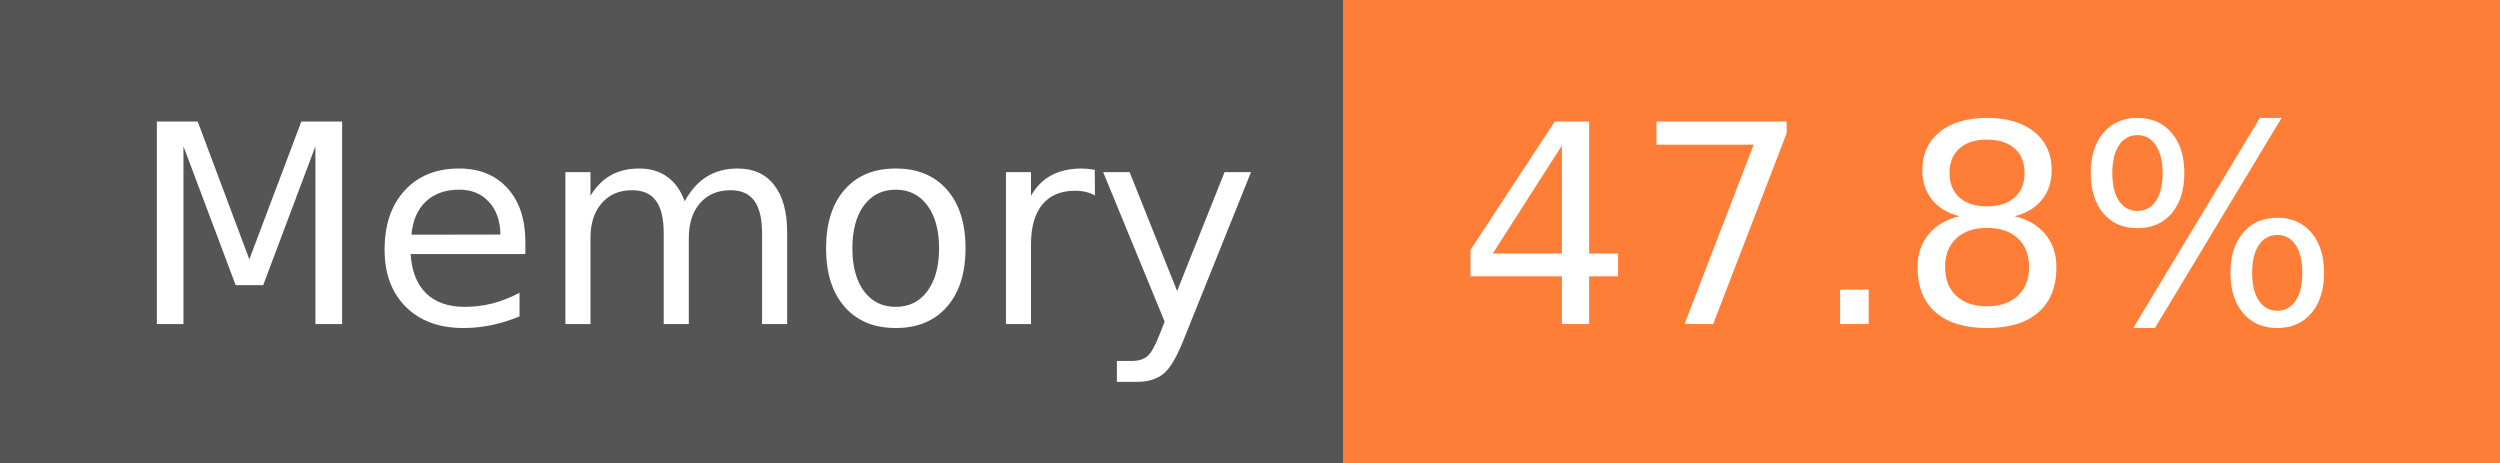
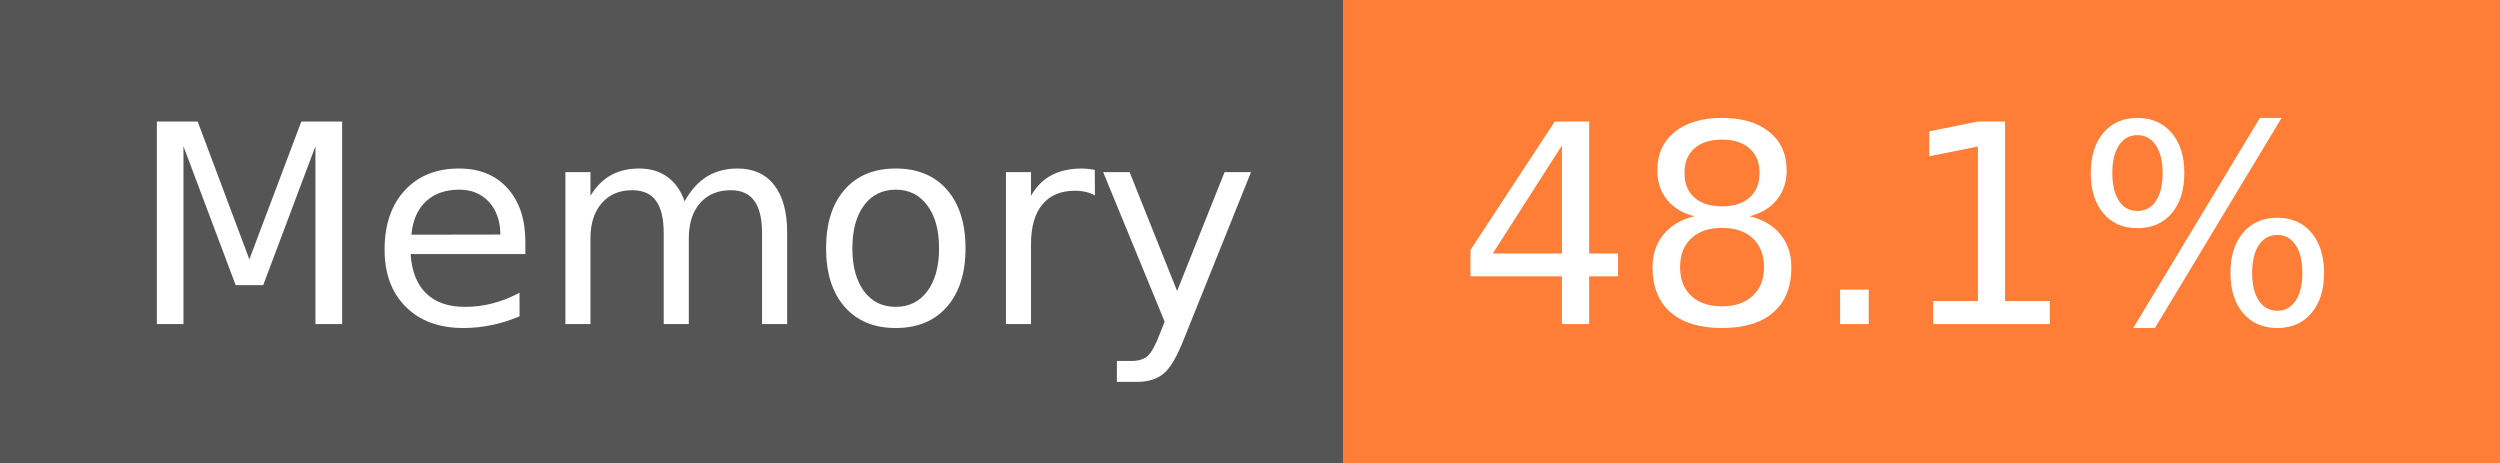
- <svg xmlns="http://www.w3.org/2000/svg" width="108" height="20" role="img" aria-label="Memory: 47.8%">
+ <svg xmlns="http://www.w3.org/2000/svg" width="108" height="20" role="img" aria-label="Memory: 48.1%">
  <g shape-rendering="crispEdges">
    <rect width="58" height="20" fill="#555" />
    <rect x="58" width="50" height="20" fill="#fe7d37" />
  </g>
  <g fill="#fff" text-anchor="middle" font-family="Verdana,Geneva,DejaVu Sans,sans-serif" text-rendering="geometricPrecision" font-size="120">
    <text x="300" y="140" transform="scale(.1)" fill="#fff" textLength="466">Memory</text>
-     <text x="820" y="140" transform="scale(.1)" fill="#fff" textLength="390">47.8%</text>
+     <text x="820" y="140" transform="scale(.1)" fill="#fff" textLength="390">48.1%</text>
  </g>
</svg>
